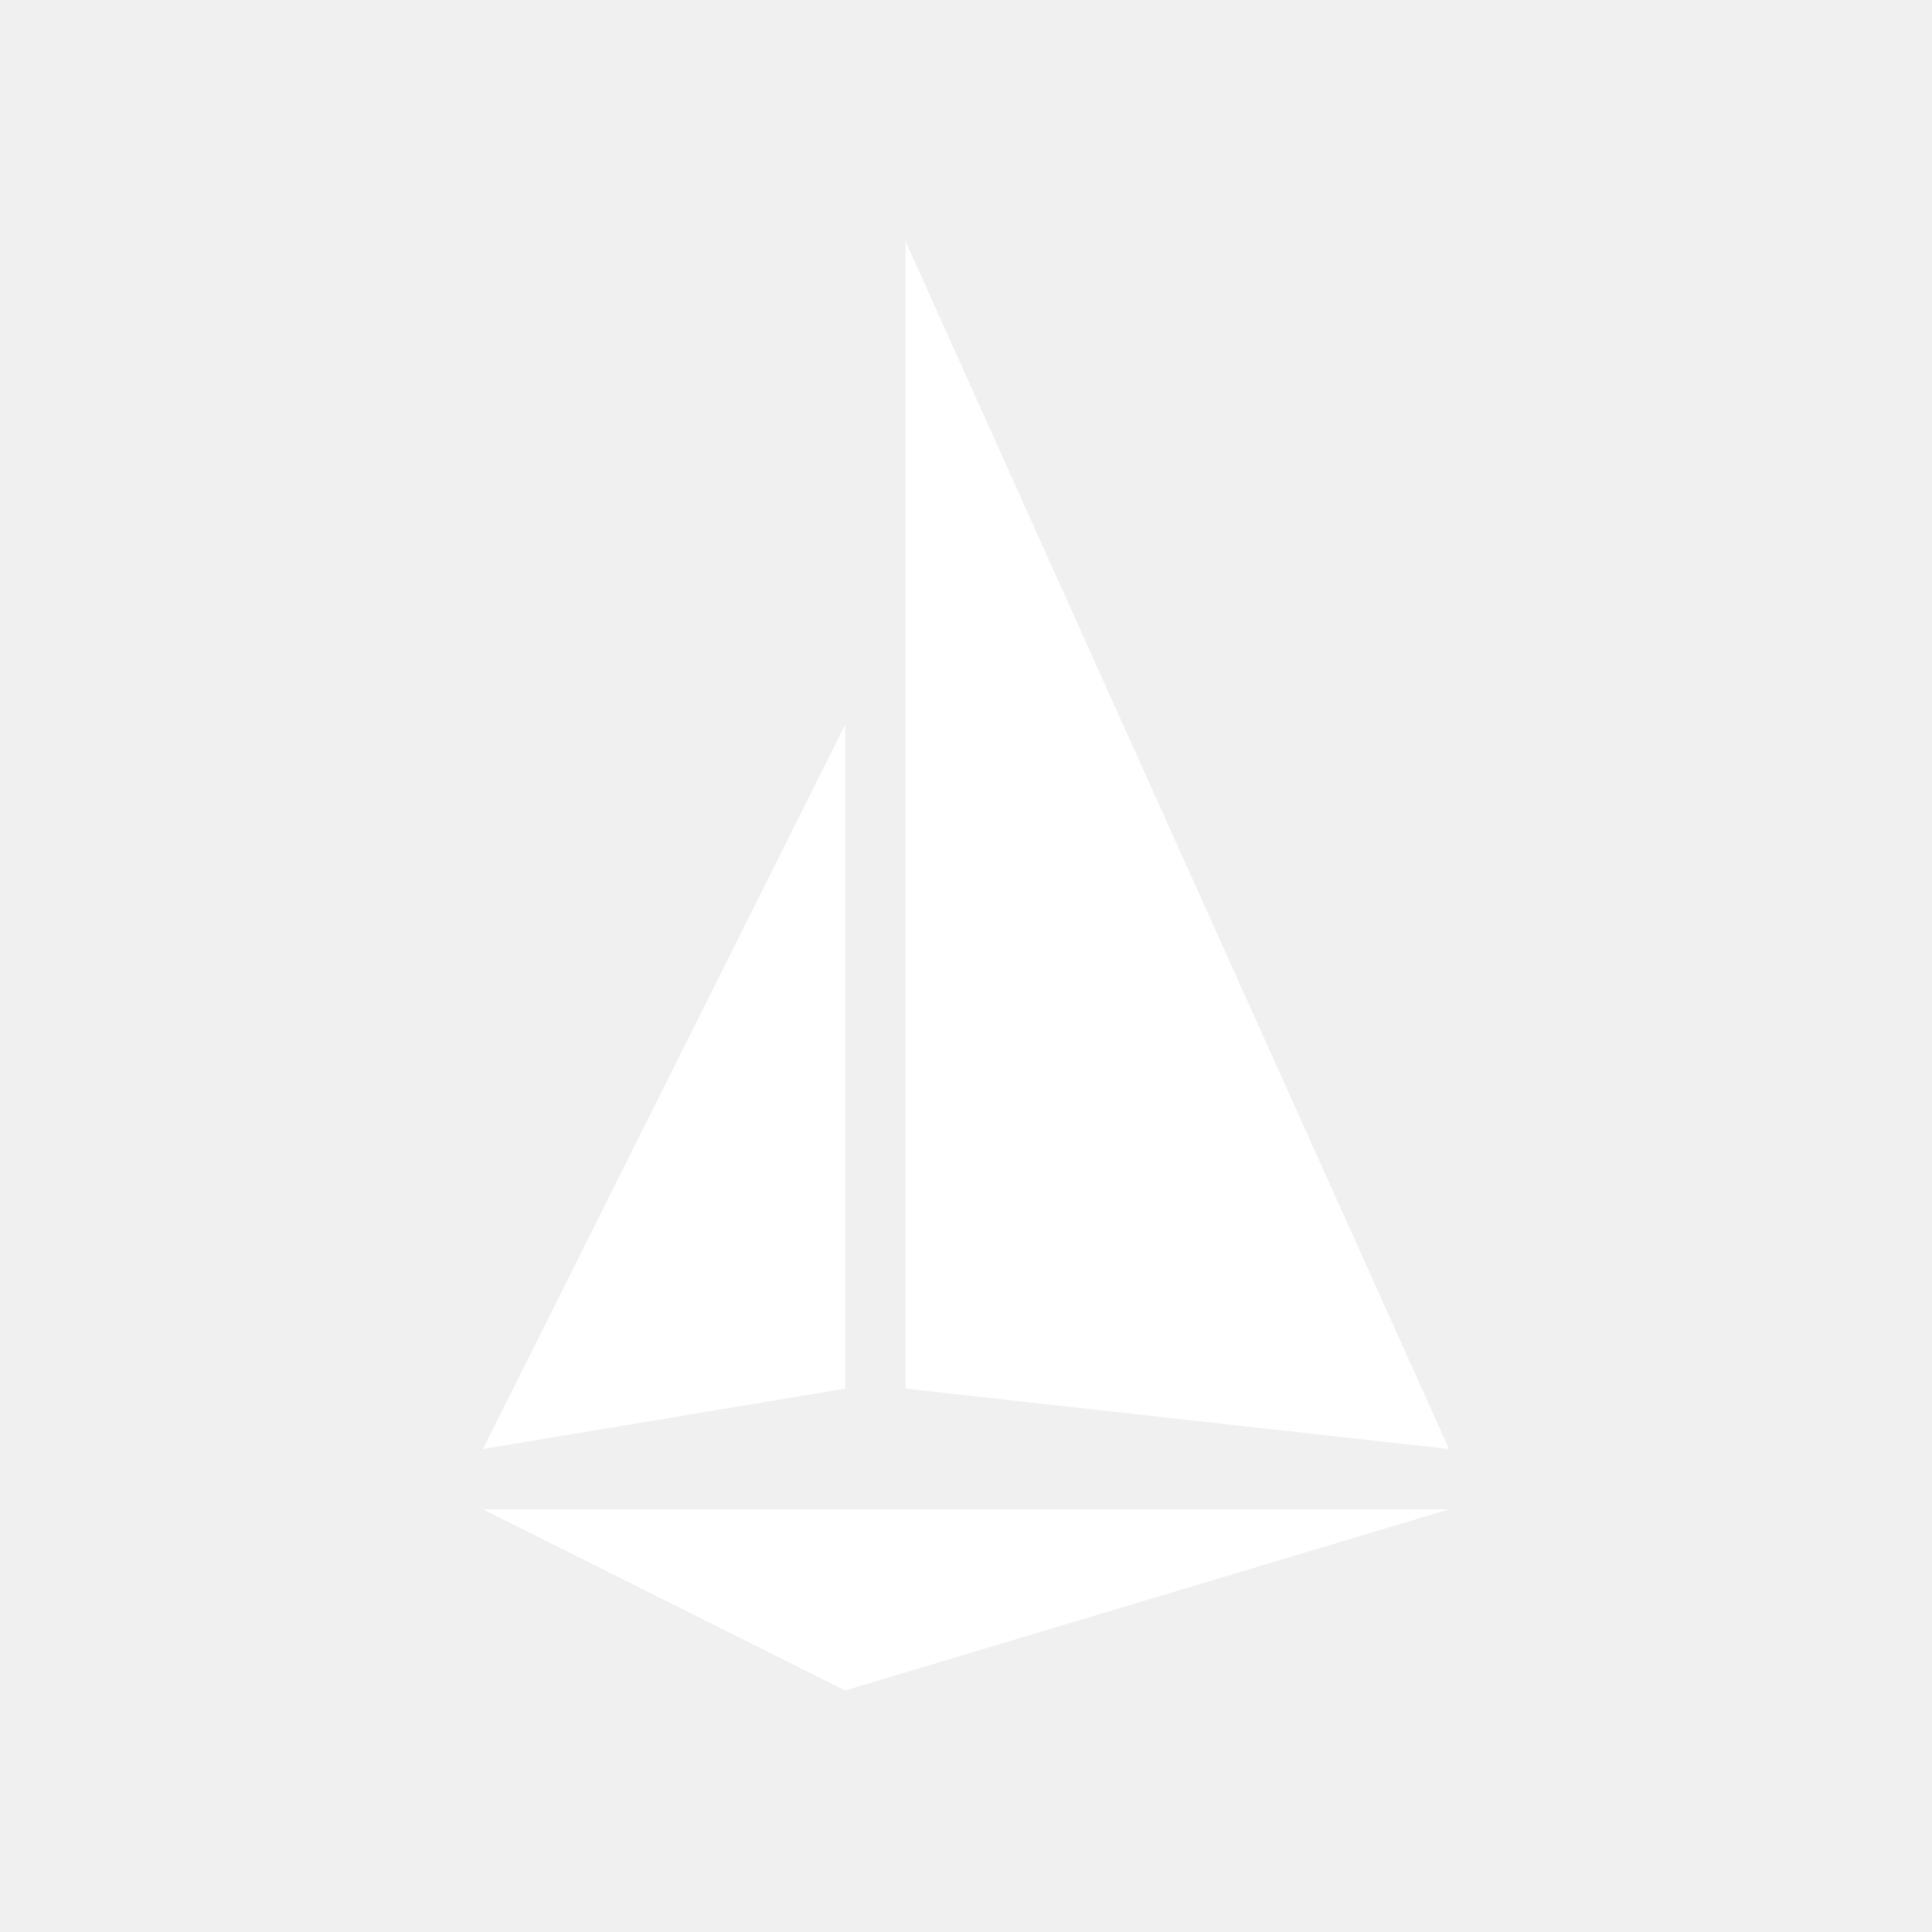
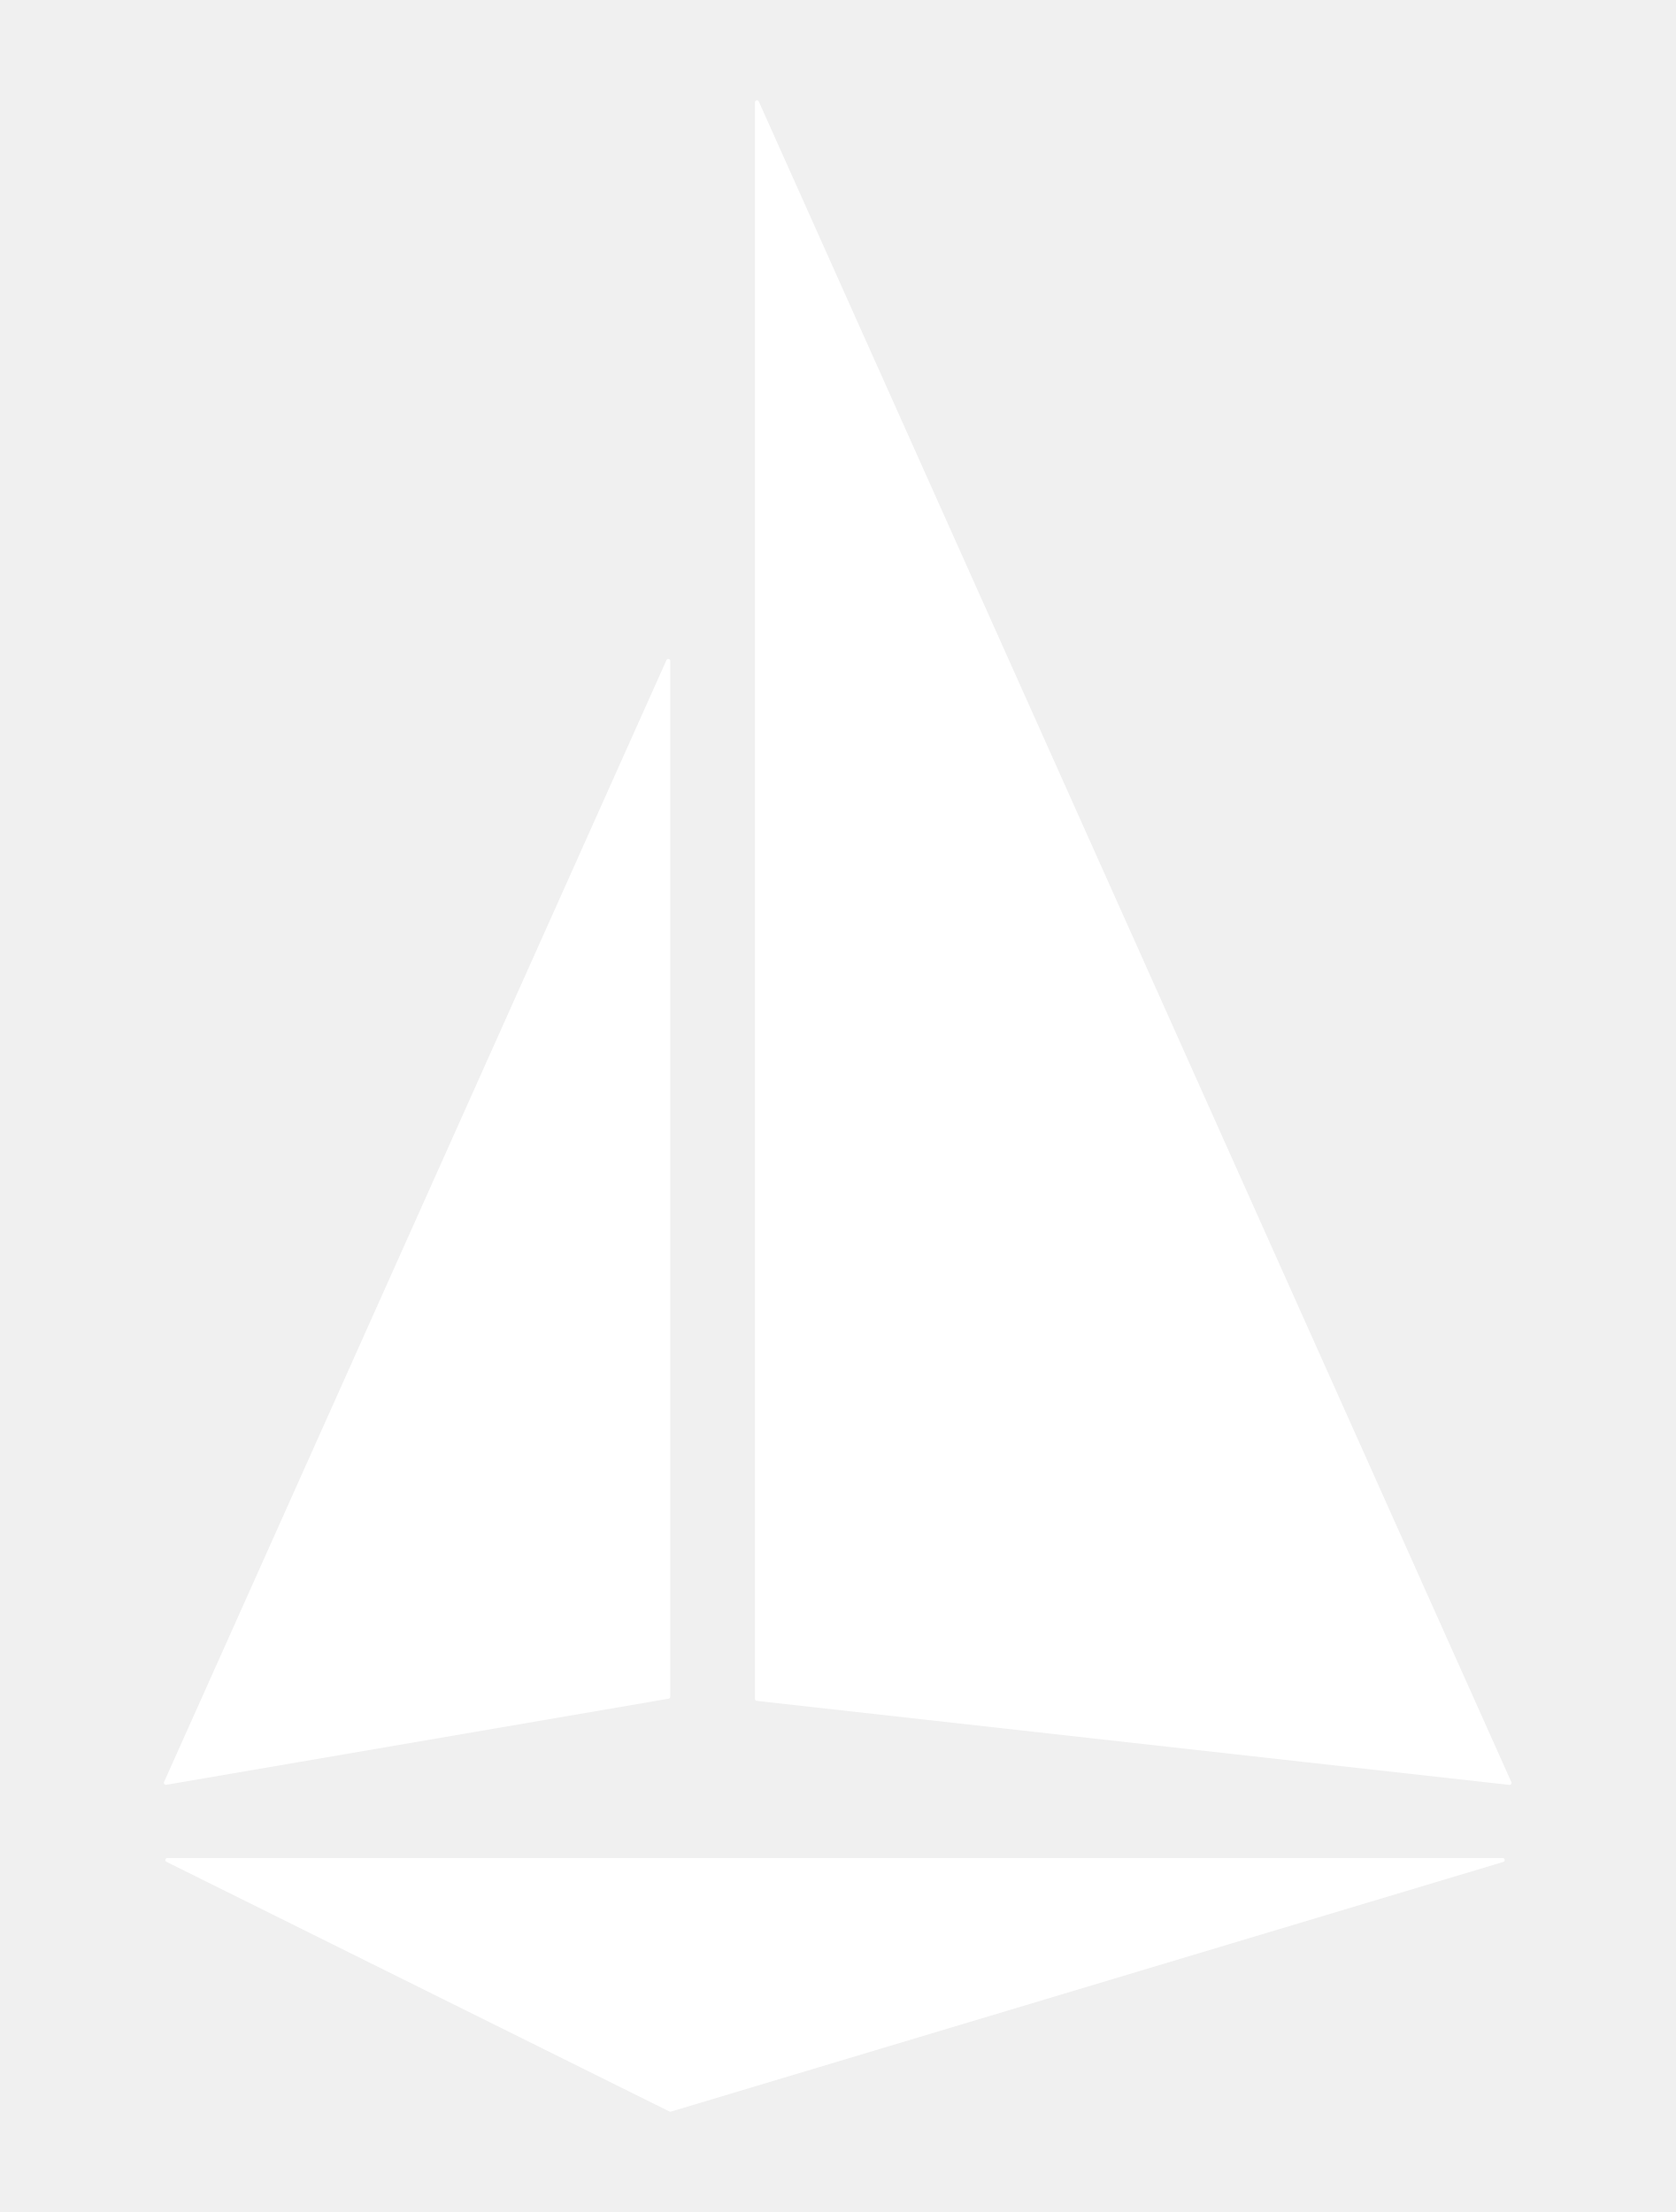
- <svg xmlns="http://www.w3.org/2000/svg" version="1.1" viewBox="0 0 320 320">
-   <g id="logo" fill="#fff">
-     <polygon id="hull" points="80 250 240 250 140 280 80 250" />
-     <polygon id="mainsail" points="80 240 140 230 140 120 80 240" />
-     <polygon id="headsail" points="150 230 240 240 150 40 150 230" />
-   </g>
+ <svg xmlns="http://www.w3.org/2000/svg" id="Layer_1" data-name="Layer 1" viewBox="0 0 77.627 102.5">
+   <defs>
+     <style>
+       .cls-1 {
+         fill: #fff;
+       }
+     </style>
+   </defs>
+   <path class="cls-1" d="m31.055,54.445v24.177c.001.045-.032.084-.076.092l-23.279,3.99c-.051.008-.098-.028-.106-.078-.003-.017-0-.035.007-.051L30.88,30.586c.022-.046.078-.066.124-.043.032.015.052.047.053.082l-.002,23.82Zm3.924-13.933v38.211c0.0.047.036.086.082.092l34.87,3.894c.051.005.097-.032.102-.083.002-.016-.001-.032-.008-.047L35.156,4.7c-.022-.046-.078-.066-.124-.043-.031.015-.051.046-.053.081v35.774Zm34.685,45.762l-38.573,11.572c-.022.008-.045.008-.067,0l-23.309-11.572c-.046-.02-.067-.074-.047-.121.015-.035.05-.056.088-.055h61.882c.051.008.085.056.077.107-.005.03-.024.055-.051.069Z" />
</svg>
